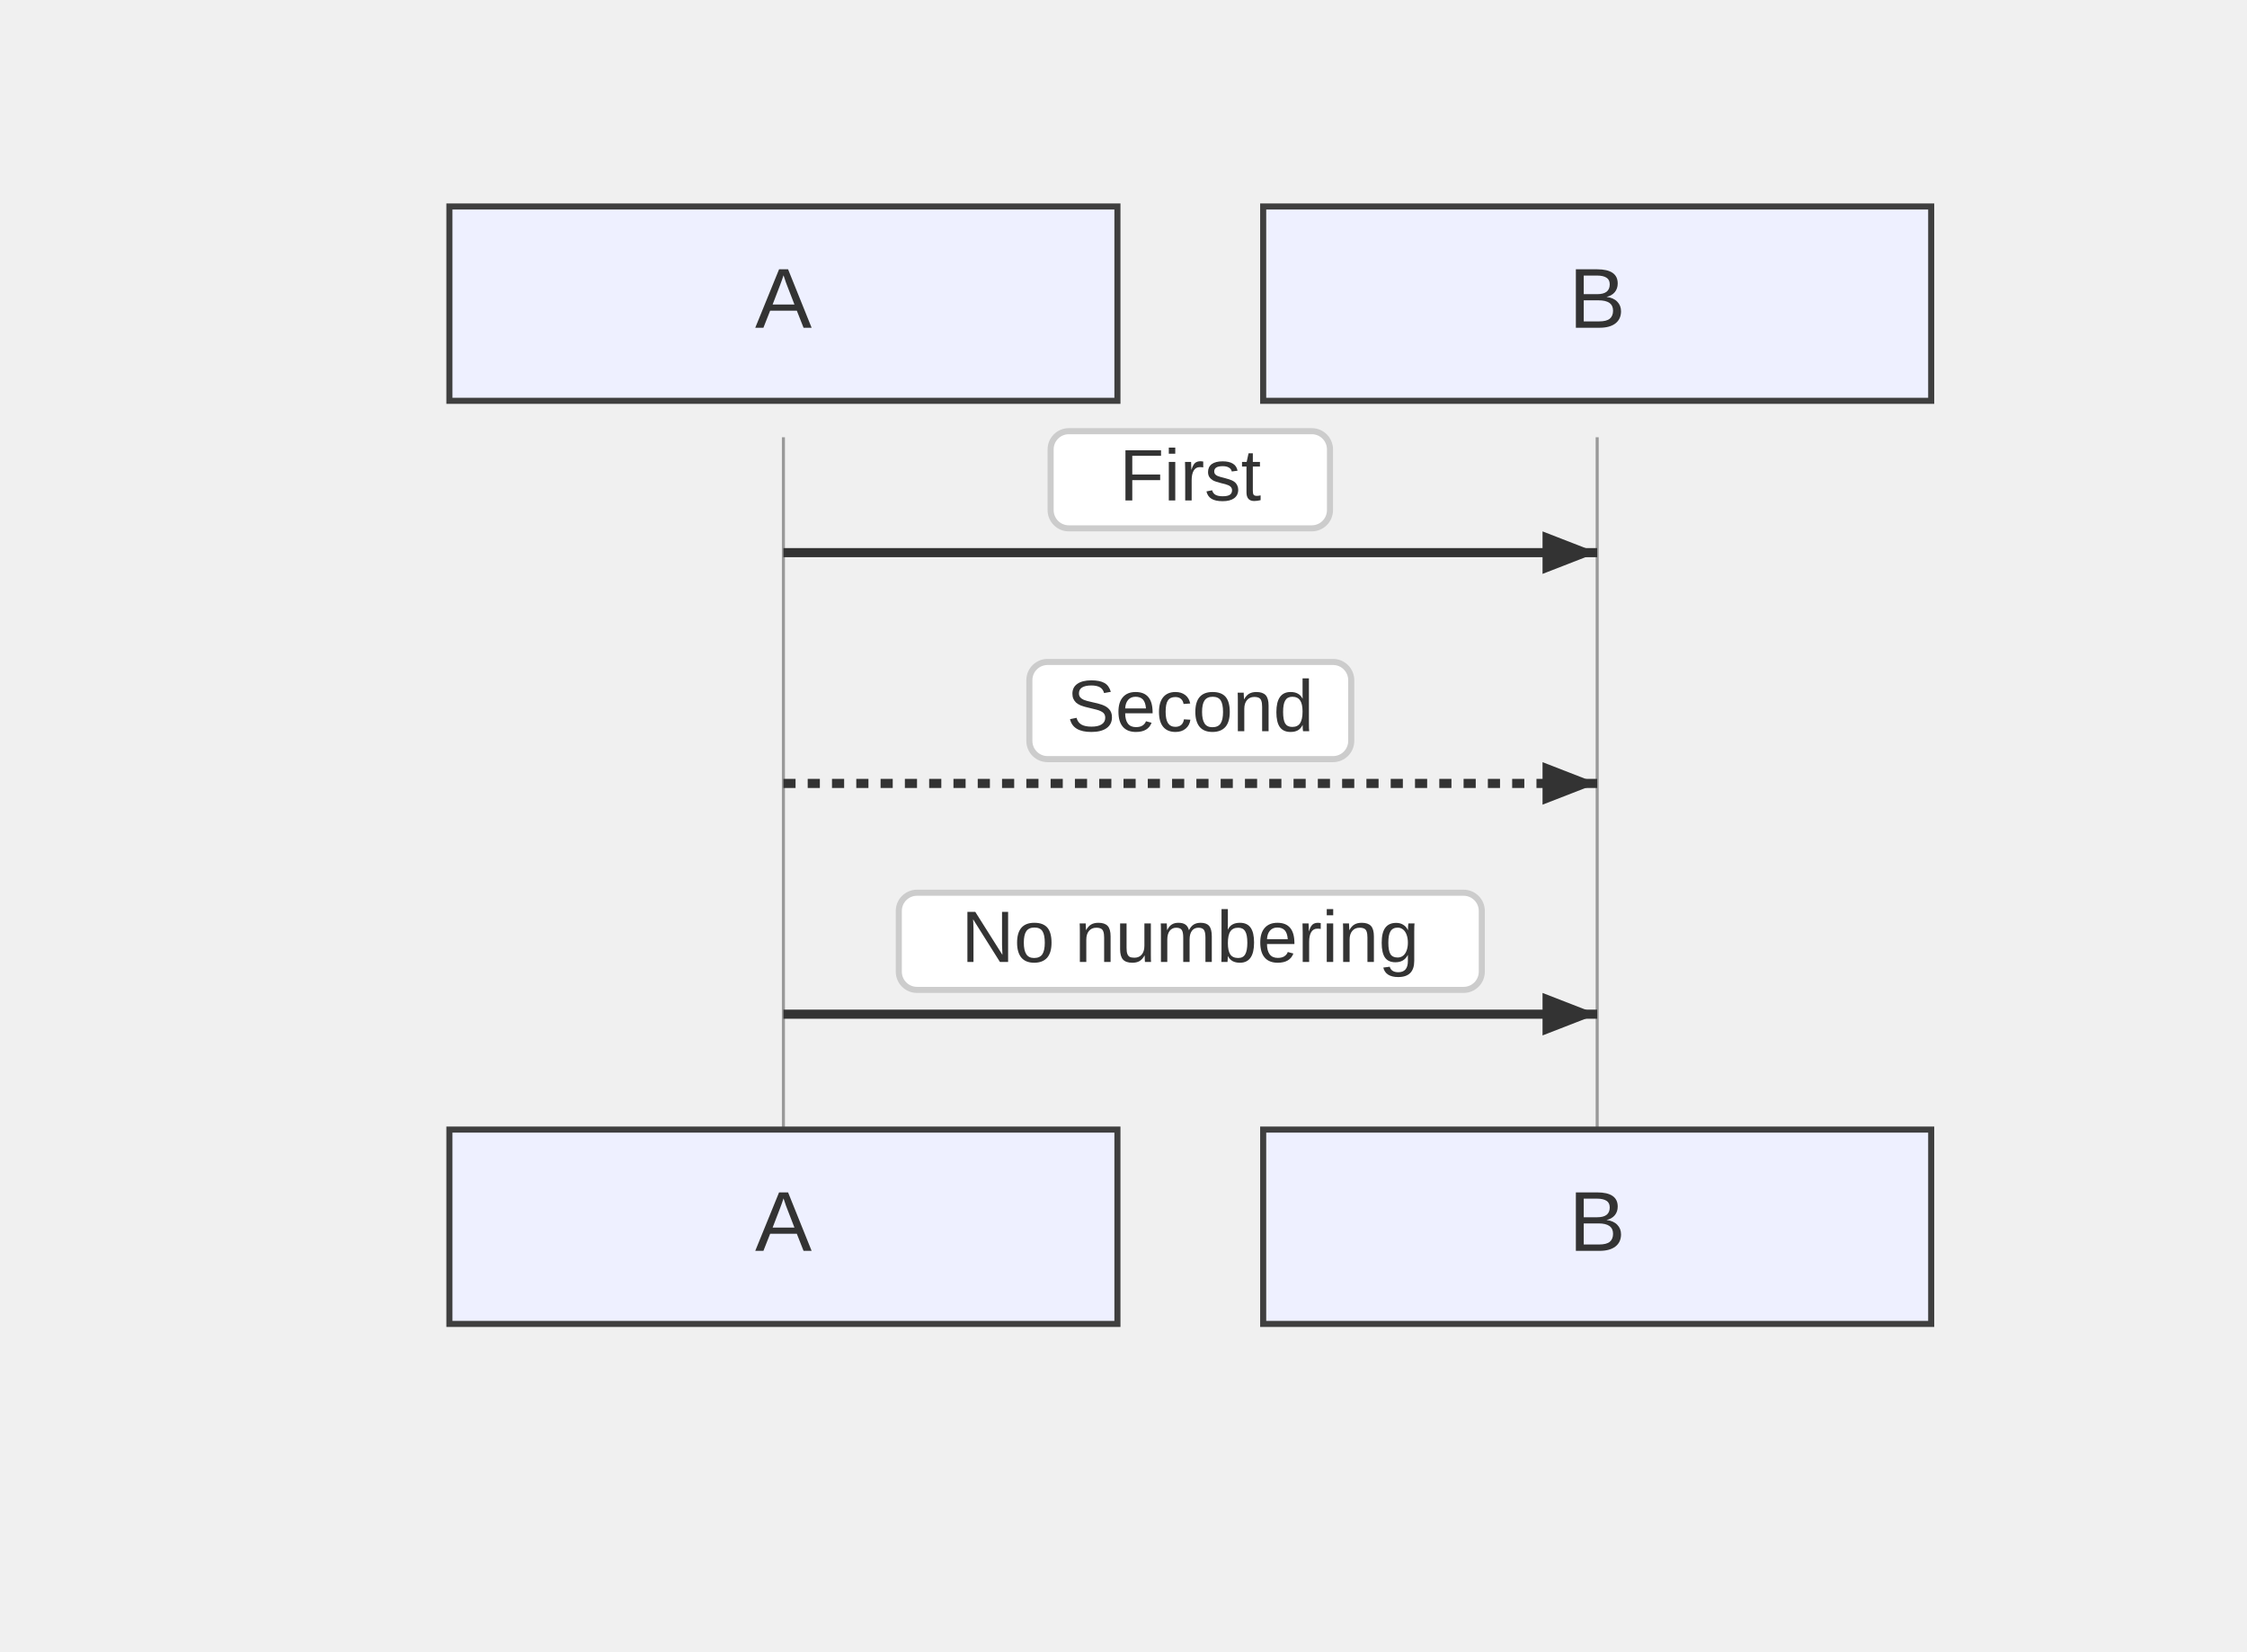
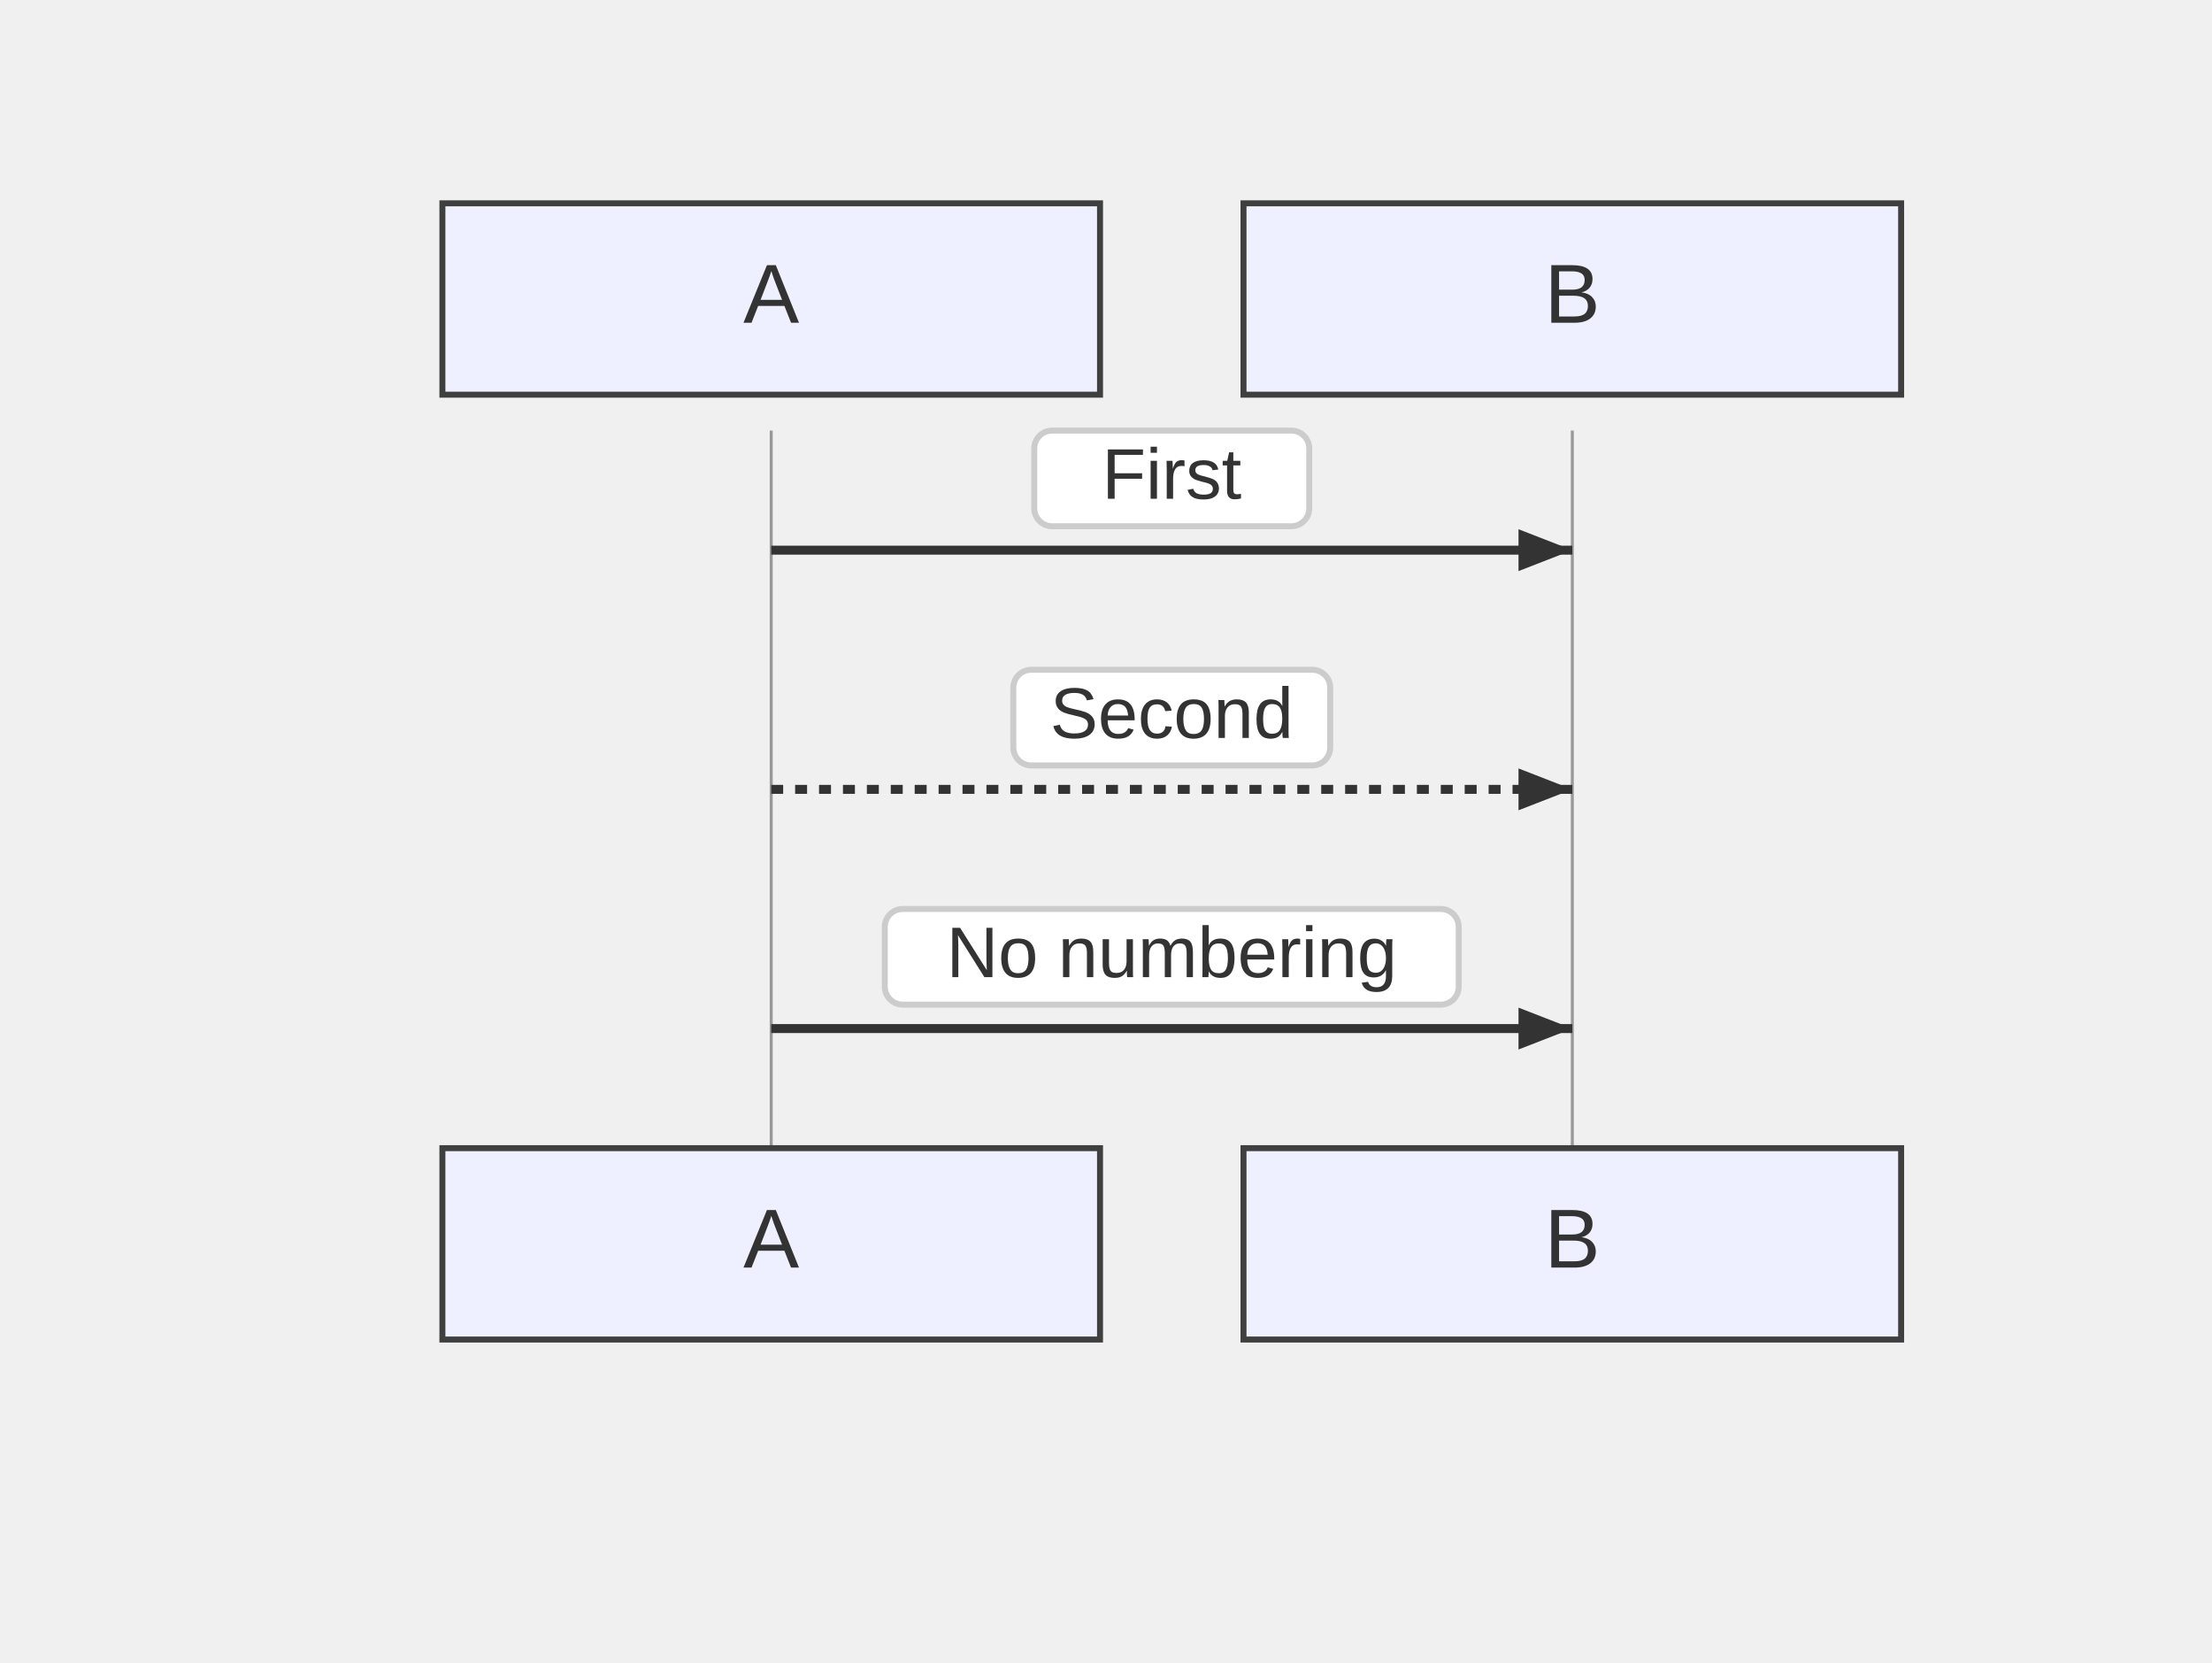
- <svg xmlns="http://www.w3.org/2000/svg" width="370" height="272" viewBox="-50 -10 370 272">
+ <svg xmlns="http://www.w3.org/2000/svg" width="370" height="278" viewBox="-50 -10 370 278">
  <style>
    .node-shape { fill: #eef0ff; stroke: #3f3f3f; stroke-width: 1px; }
    .node-label { fill: #333; font-family: Arial, sans-serif; font-size: 14px; }
    .edge-path { stroke: #555555; stroke-width: 2px; fill: none; }
    .edge-label-bg { fill: rgba(232,232,232, 0.8); opacity: 0.5; }
    .edge-label-text { fill: #333; font-family: Arial, sans-serif; font-size: 12px; }

    /* Cluster (flowchart + sequence blocks) */
    .cluster-bg { fill: #ffffde; }
    .cluster-border { fill: none; stroke: #aaaa33; stroke-width: 1px; }
    .cluster-title-bg { fill: rgba(255,255,255,0.8); }
    .cluster-label-text { fill: #333; font-family: Arial, sans-serif; font-size: 12px; }

    /* Notes */
    .note { fill: #fff5ad; stroke: #aaaa33; stroke-width: 1px; }
    .note-text { fill: #333; font-family: Arial, sans-serif; font-size: 12px; }

    /* Sequence-specific add-ons (safe for flowcharts too) */
    .actor-rect { fill: #eaeaea; stroke: #666; stroke-width: 1.5px; }
    .actor-label { fill: #111; font-family: Arial, sans-serif; font-size: 16px; }
    .lifeline { stroke: #999; stroke-width: 0.5px; }
    .activation { fill: #f4f4f4; stroke: #666; stroke-width: 1px; }
    .msg-line { stroke: #333; stroke-width: 1.5px; fill: none; }
    .msg-line.dotted { stroke-dasharray: 2 2; }
    .msg-line.thick { stroke-width: 3px; }
    .msg-label { fill: #333; font-family: Arial, sans-serif; font-size: 12px; dominant-baseline: middle; }
    .msg-label-bg { fill: #ffffff; stroke: #cccccc; stroke-width: 1px; rx: 3; }
  </style>
  <g class="actor" transform="translate(24,24)">
    <rect class="node-shape" width="110" height="32" rx="0" />
    <text class="node-label" x="55" y="16" text-anchor="middle" dominant-baseline="middle">A</text>
  </g>
  <g class="actor" transform="translate(158,24)">
    <rect class="node-shape" width="110" height="32" rx="0" />
    <text class="node-label" x="55" y="16" text-anchor="middle" dominant-baseline="middle">B</text>
  </g>
-   <line class="lifeline" x1="79" y1="62" x2="79" y2="176" />
-   <line class="lifeline" x1="213" y1="62" x2="213" y2="176" />
-   <path class="msg-line solid" d="M 79 81 L 213 81" />
-   <path d="M213,81 L204,84.5 L204,77.5 Z" fill="#333" />
-   <rect class="msg-label-bg" x="123" y="61" width="46" height="16" rx="3" />
-   <text class="msg-label" x="146" y="69" text-anchor="middle">First</text>
-   <path class="msg-line dotted" d="M 79 119 L 213 119" />
-   <path d="M213,119 L204,122.5 L204,115.5 Z" fill="#333" />
-   <rect class="msg-label-bg" x="119.5" y="99" width="53" height="16" rx="3" />
-   <text class="msg-label" x="146" y="107" text-anchor="middle">Second</text>
-   <path class="msg-line solid" d="M 79 157 L 213 157" />
-   <path d="M213,157 L204,160.5 L204,153.5 Z" fill="#333" />
-   <rect class="msg-label-bg" x="98" y="137" width="96" height="16" rx="3" />
-   <text class="msg-label" x="146" y="145" text-anchor="middle">No numbering</text>
-   <g class="actor" transform="translate(24,176)">
+   <line class="lifeline" x1="79" y1="62" x2="79" y2="182" />
+   <line class="lifeline" x1="213" y1="62" x2="213" y2="182" />
+   <path class="msg-line solid" d="M 79 82 L 213 82" />
+   <path d="M213,82 L204,85.5 L204,78.5 Z" fill="#333" />
+   <rect class="msg-label-bg" x="123" y="62" width="46" height="16" rx="3" />
+   <text class="msg-label" x="146" y="70" text-anchor="middle">First</text>
+   <path class="msg-line dotted" d="M 79 122 L 213 122" />
+   <path d="M213,122 L204,125.5 L204,118.5 Z" fill="#333" />
+   <rect class="msg-label-bg" x="119.5" y="102" width="53" height="16" rx="3" />
+   <text class="msg-label" x="146" y="110" text-anchor="middle">Second</text>
+   <path class="msg-line solid" d="M 79 162 L 213 162" />
+   <path d="M213,162 L204,165.5 L204,158.5 Z" fill="#333" />
+   <rect class="msg-label-bg" x="98" y="142" width="96" height="16" rx="3" />
+   <text class="msg-label" x="146" y="150" text-anchor="middle">No numbering</text>
+   <g class="actor" transform="translate(24,182)">
    <rect class="node-shape" width="110" height="32" rx="0" />
    <text class="node-label" x="55" y="16" text-anchor="middle" dominant-baseline="middle">A</text>
  </g>
-   <g class="actor" transform="translate(158,176)">
+   <g class="actor" transform="translate(158,182)">
    <rect class="node-shape" width="110" height="32" rx="0" />
    <text class="node-label" x="55" y="16" text-anchor="middle" dominant-baseline="middle">B</text>
  </g>
</svg>
